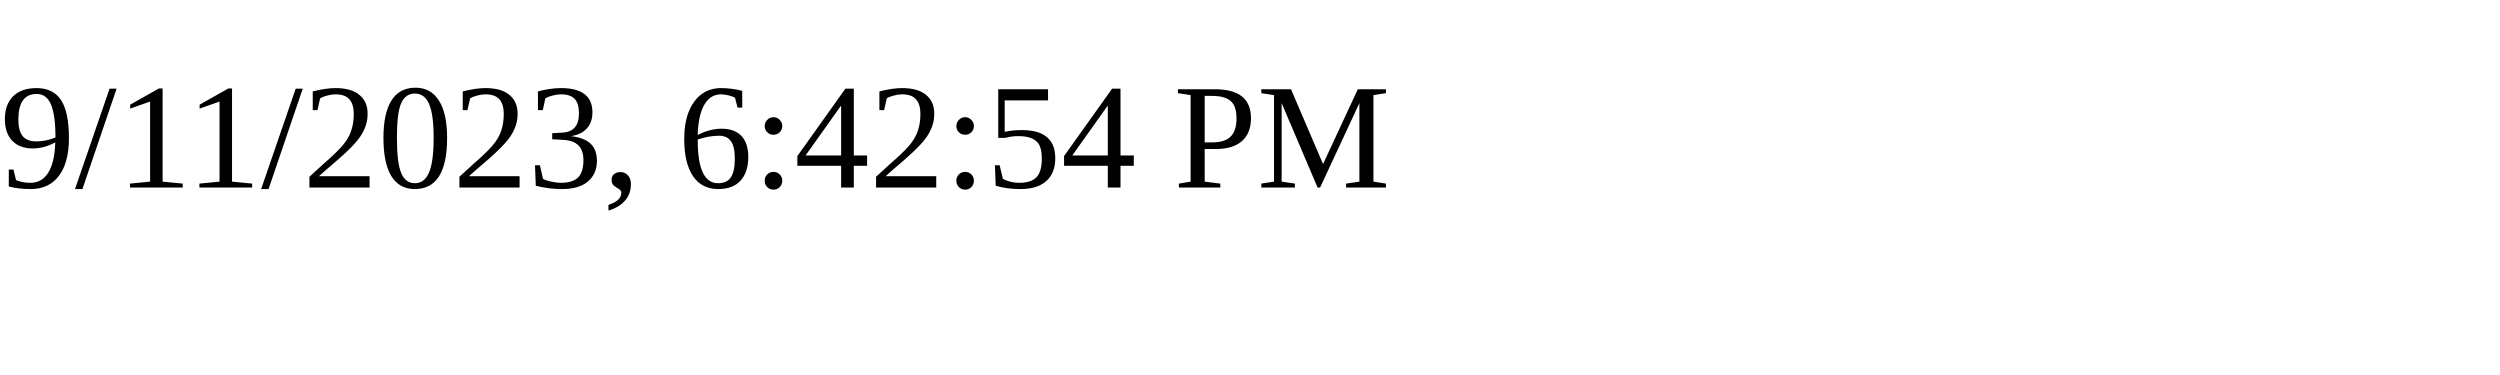
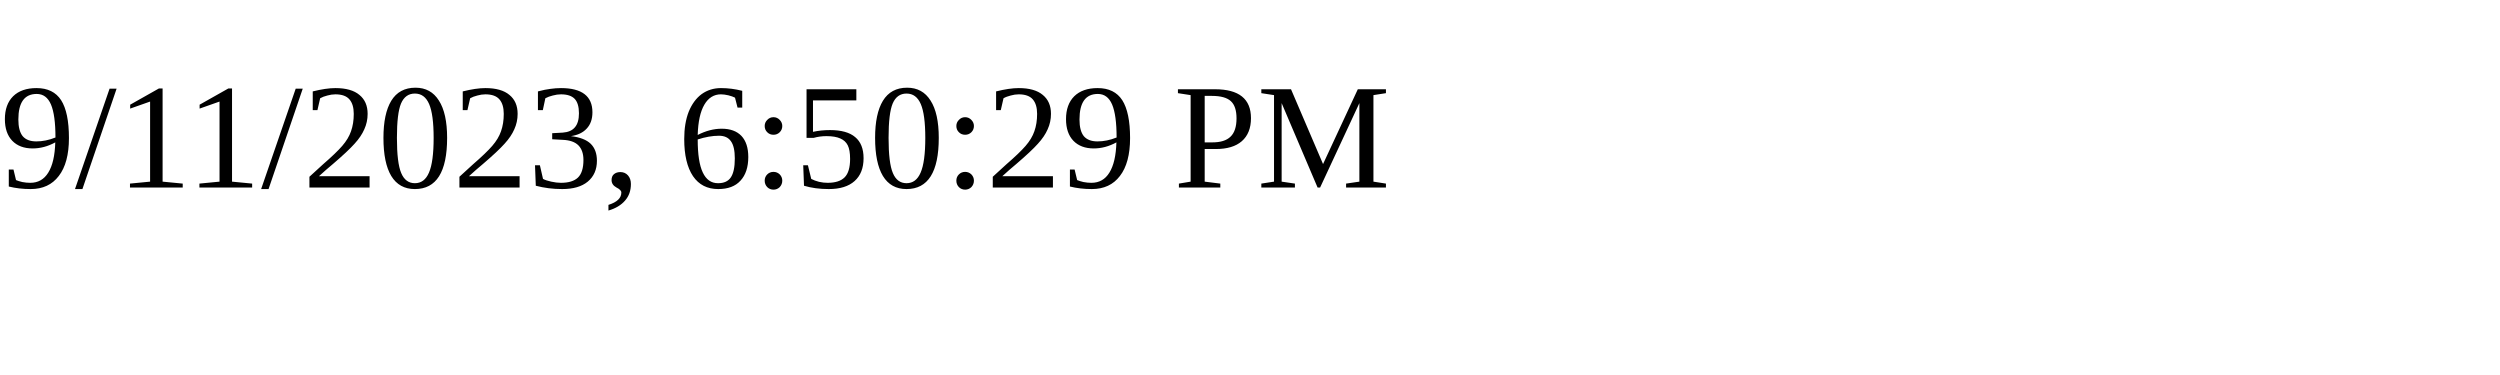
<svg xmlns="http://www.w3.org/2000/svg" height="30" width="200">
-   <text x="0" y="15">9/11/2023, 6:42:54 PM</text>
+   <text x="0" y="15">9/11/2023, 6:50:29 PM</text>
</svg>
